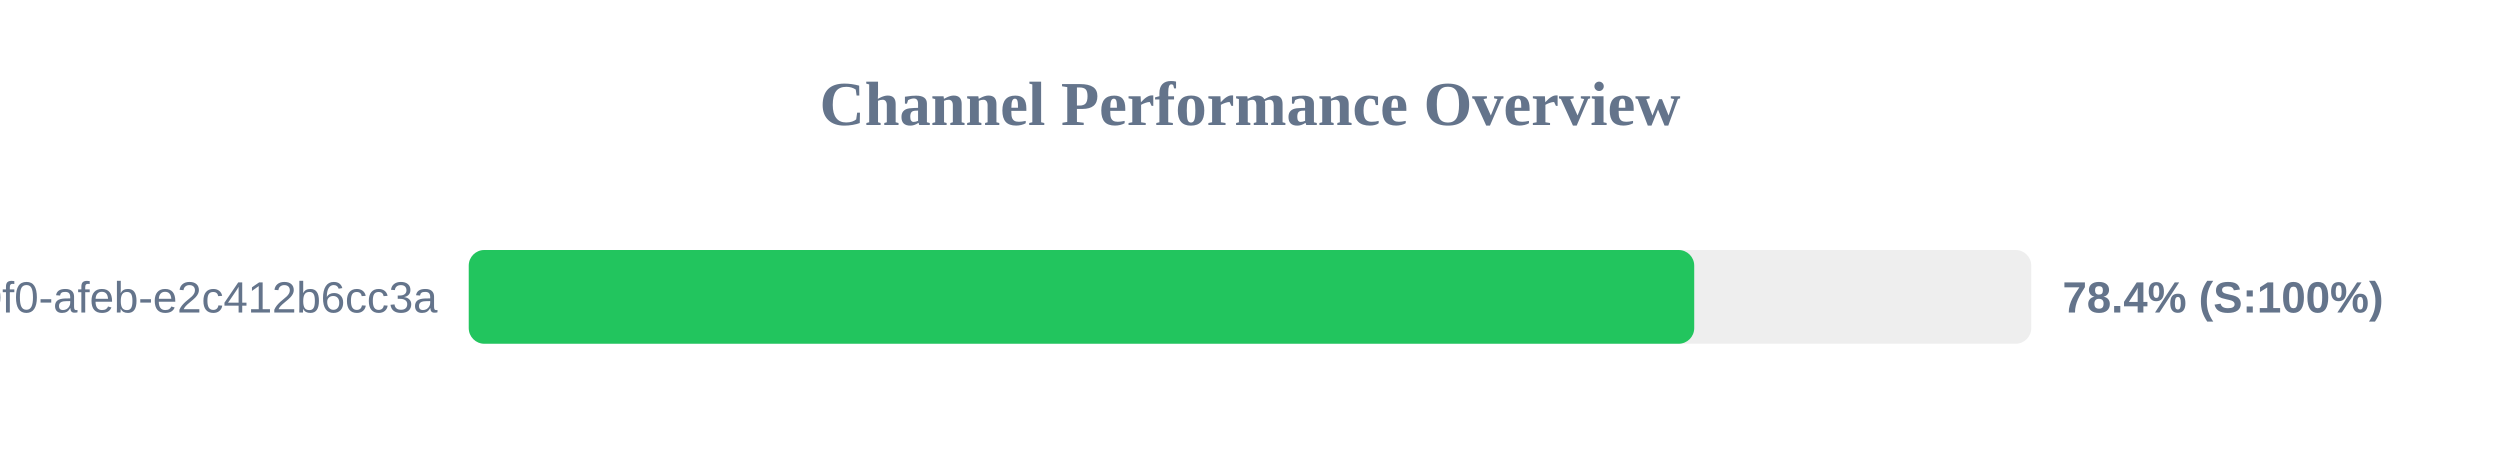
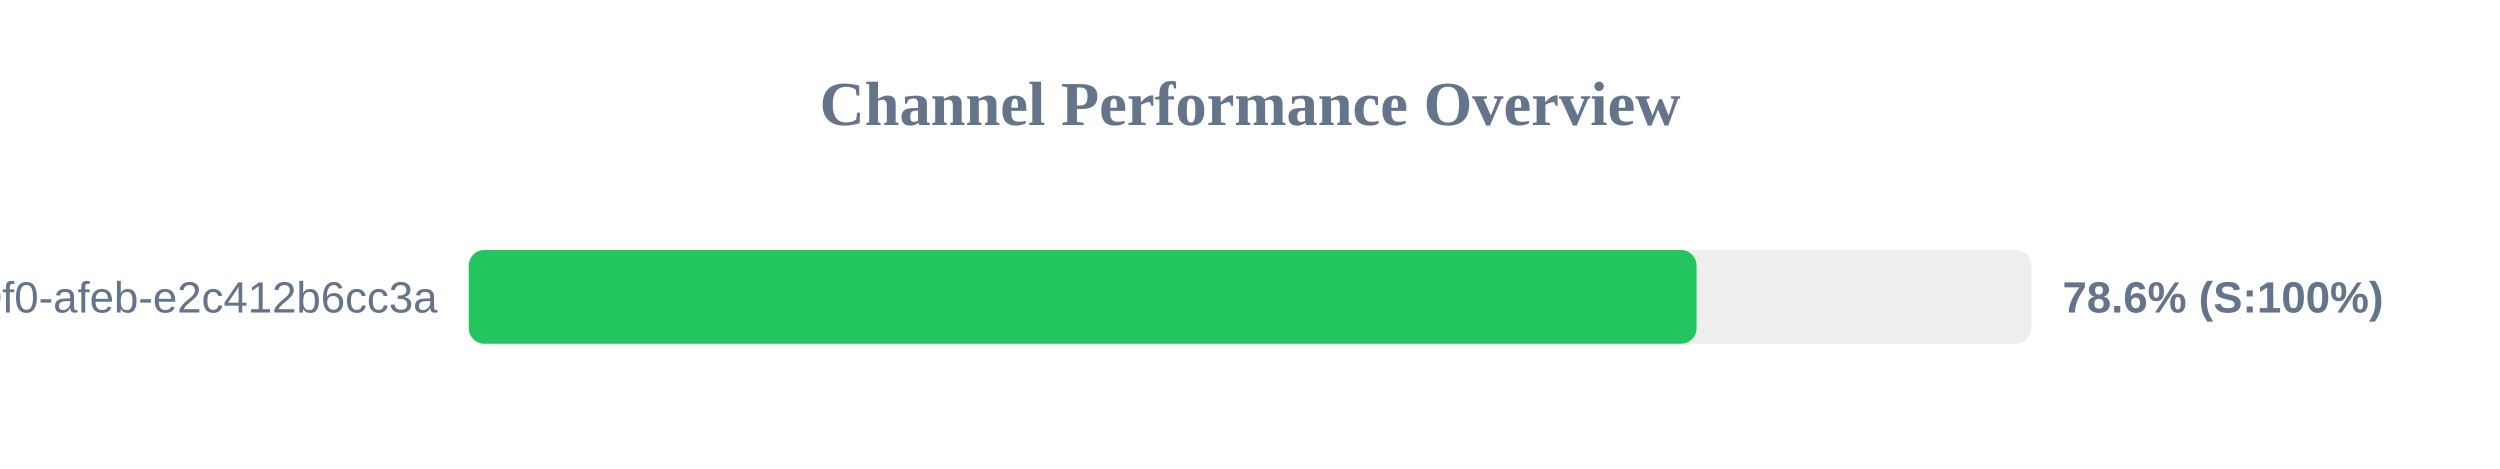
<svg xmlns="http://www.w3.org/2000/svg" width="800" height="150" version="1.1">
  <style>
        .row { font: 14px Arial; fill: #64748b; }
        .score { font: bold 14px Arial; fill: #64748b; }
    </style>
  <text x="400" y="40" text-anchor="middle" font-size="20px" font-weight="bold" fill="#64748b">Channel Performance Overview</text>
  <rect x="150" y="80" width="500" height="30" fill="#eee" rx="5" />
-   <rect x="150" y="80" width="392.15" height="30" fill="#22c55e" rx="5" />
+   <rect x="150" y="80" width="392.9" height="30" fill="#22c55e" rx="5" />
  <text x="140" y="100" text-anchor="end" class="row">?uuid=c6e02cd8-ce11-40f0-afeb-e2c412b6cc3a</text>
-   <text x="660" y="100" text-anchor="start" class="score">78.4% (S:100%)</text>
+   <text x="660" y="100" text-anchor="start" class="score">78.6% (S:100%)</text>
</svg>
